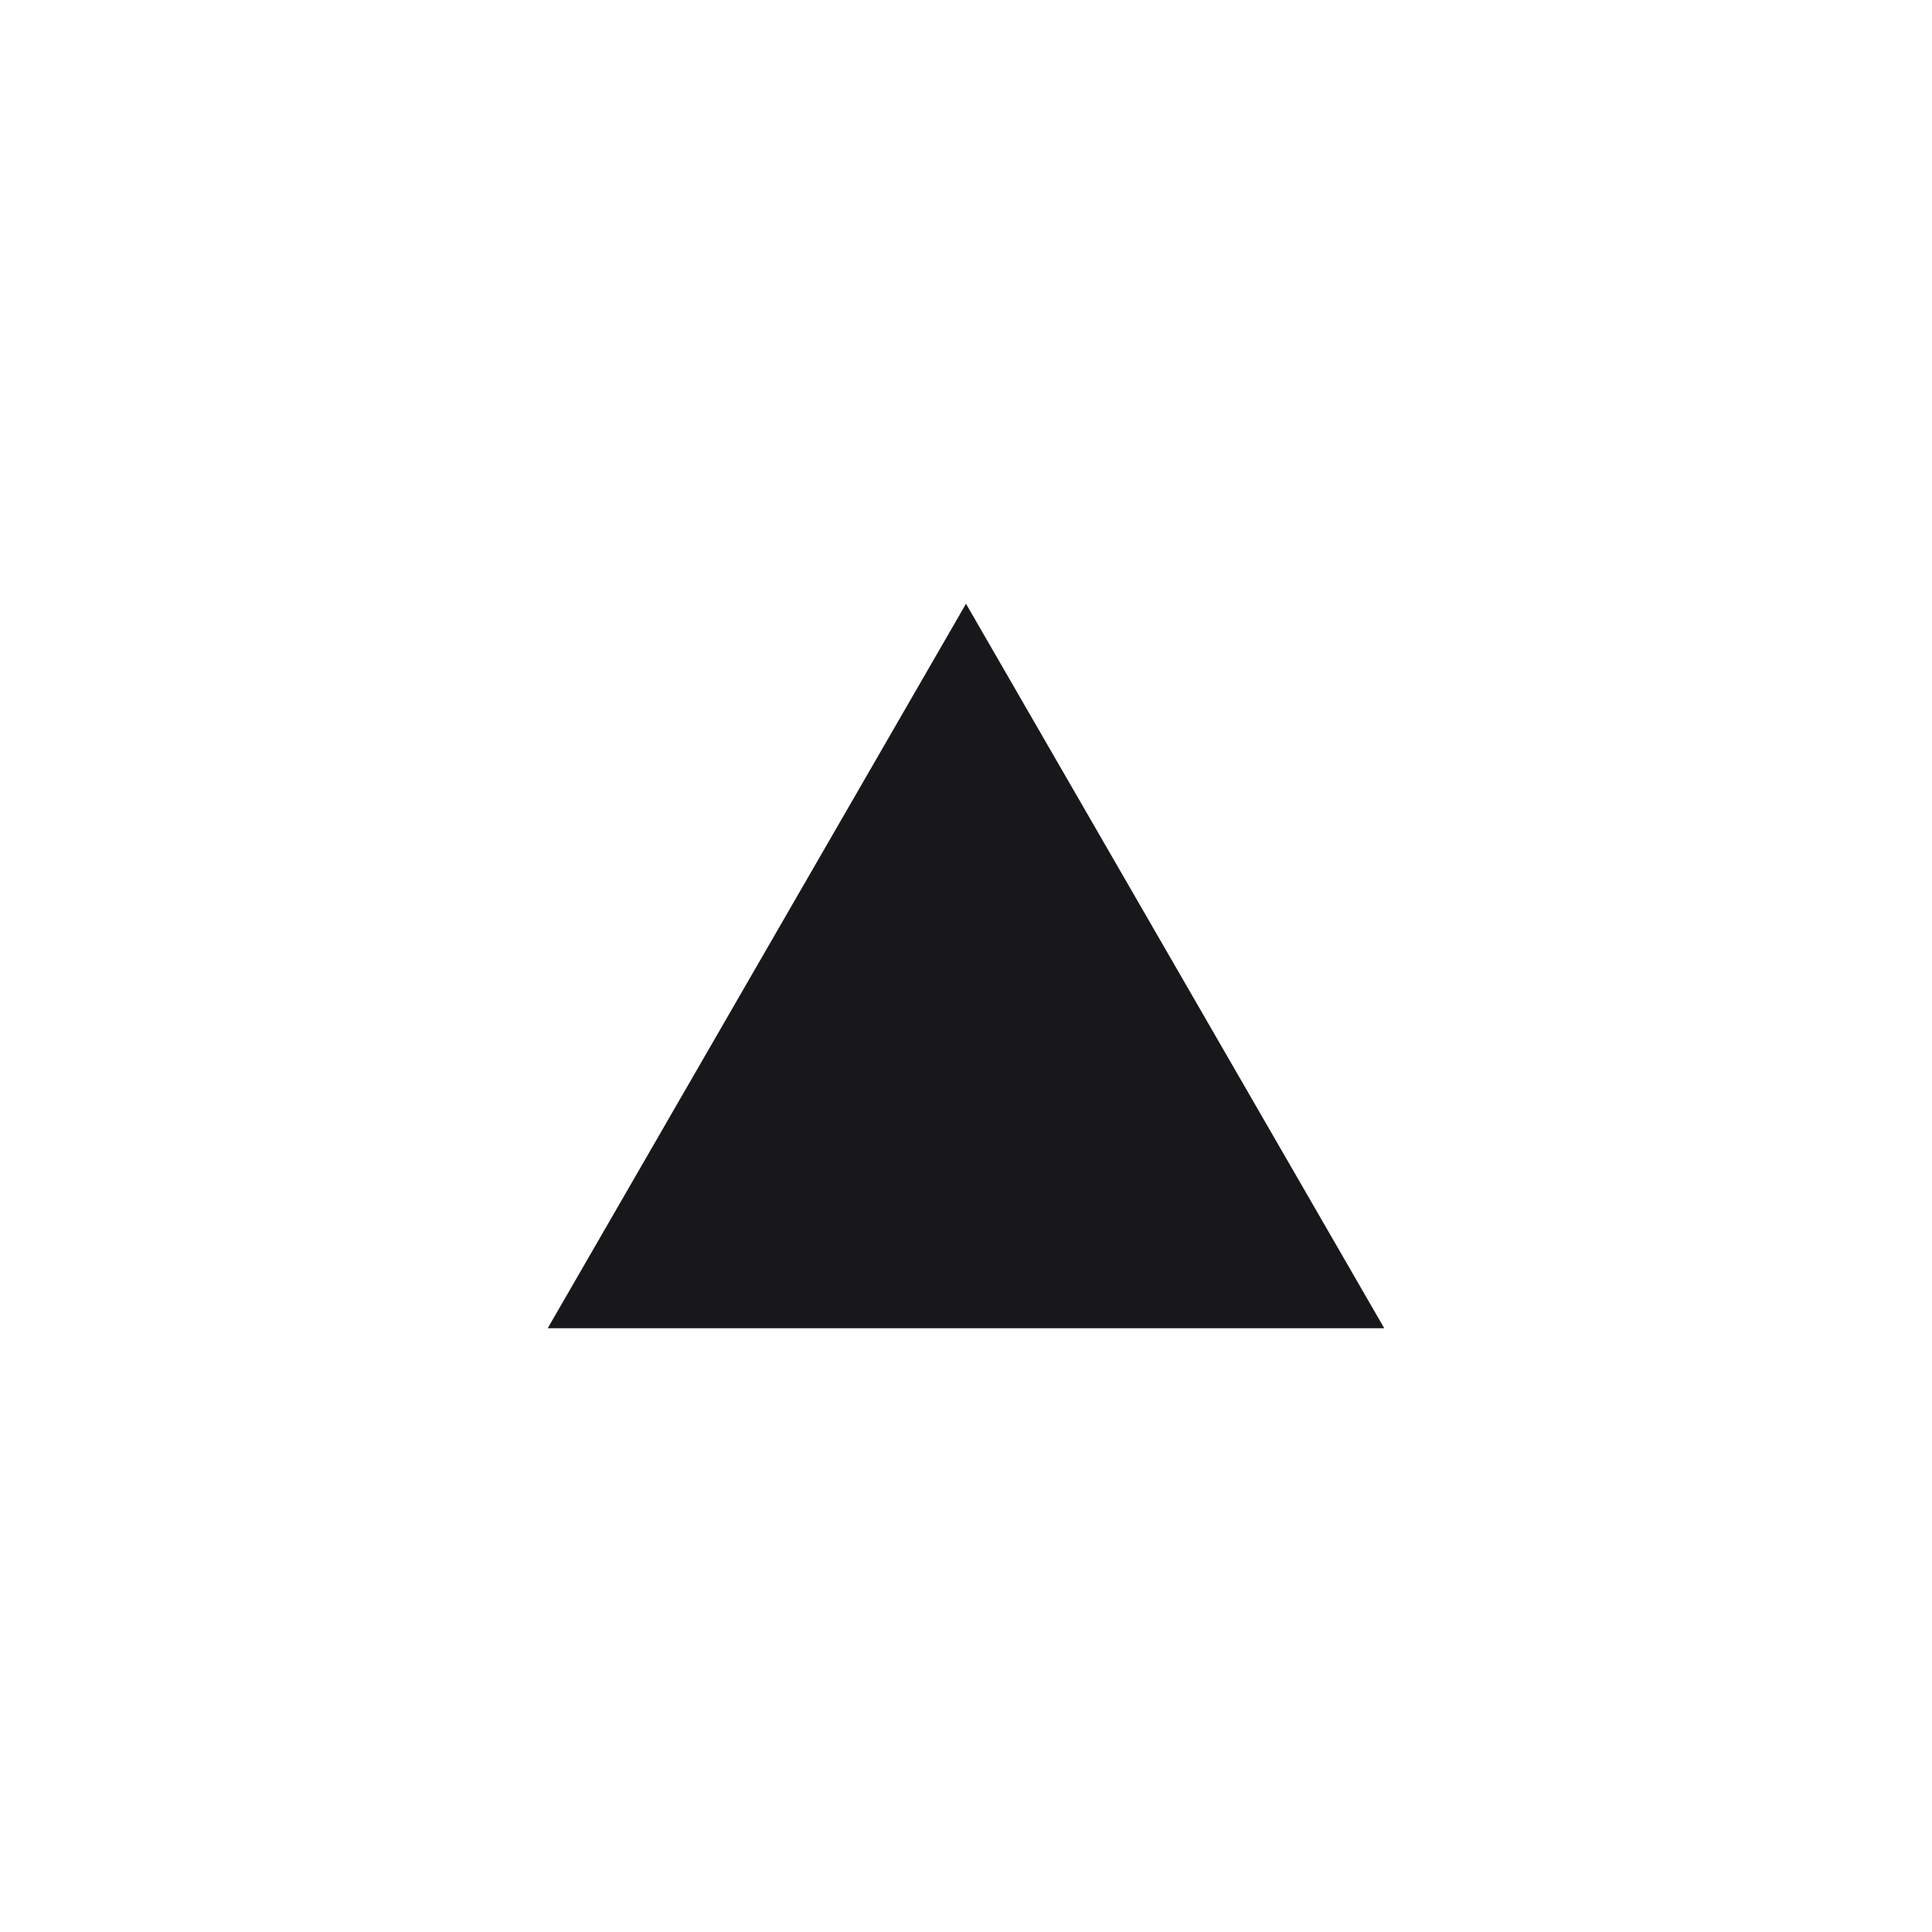
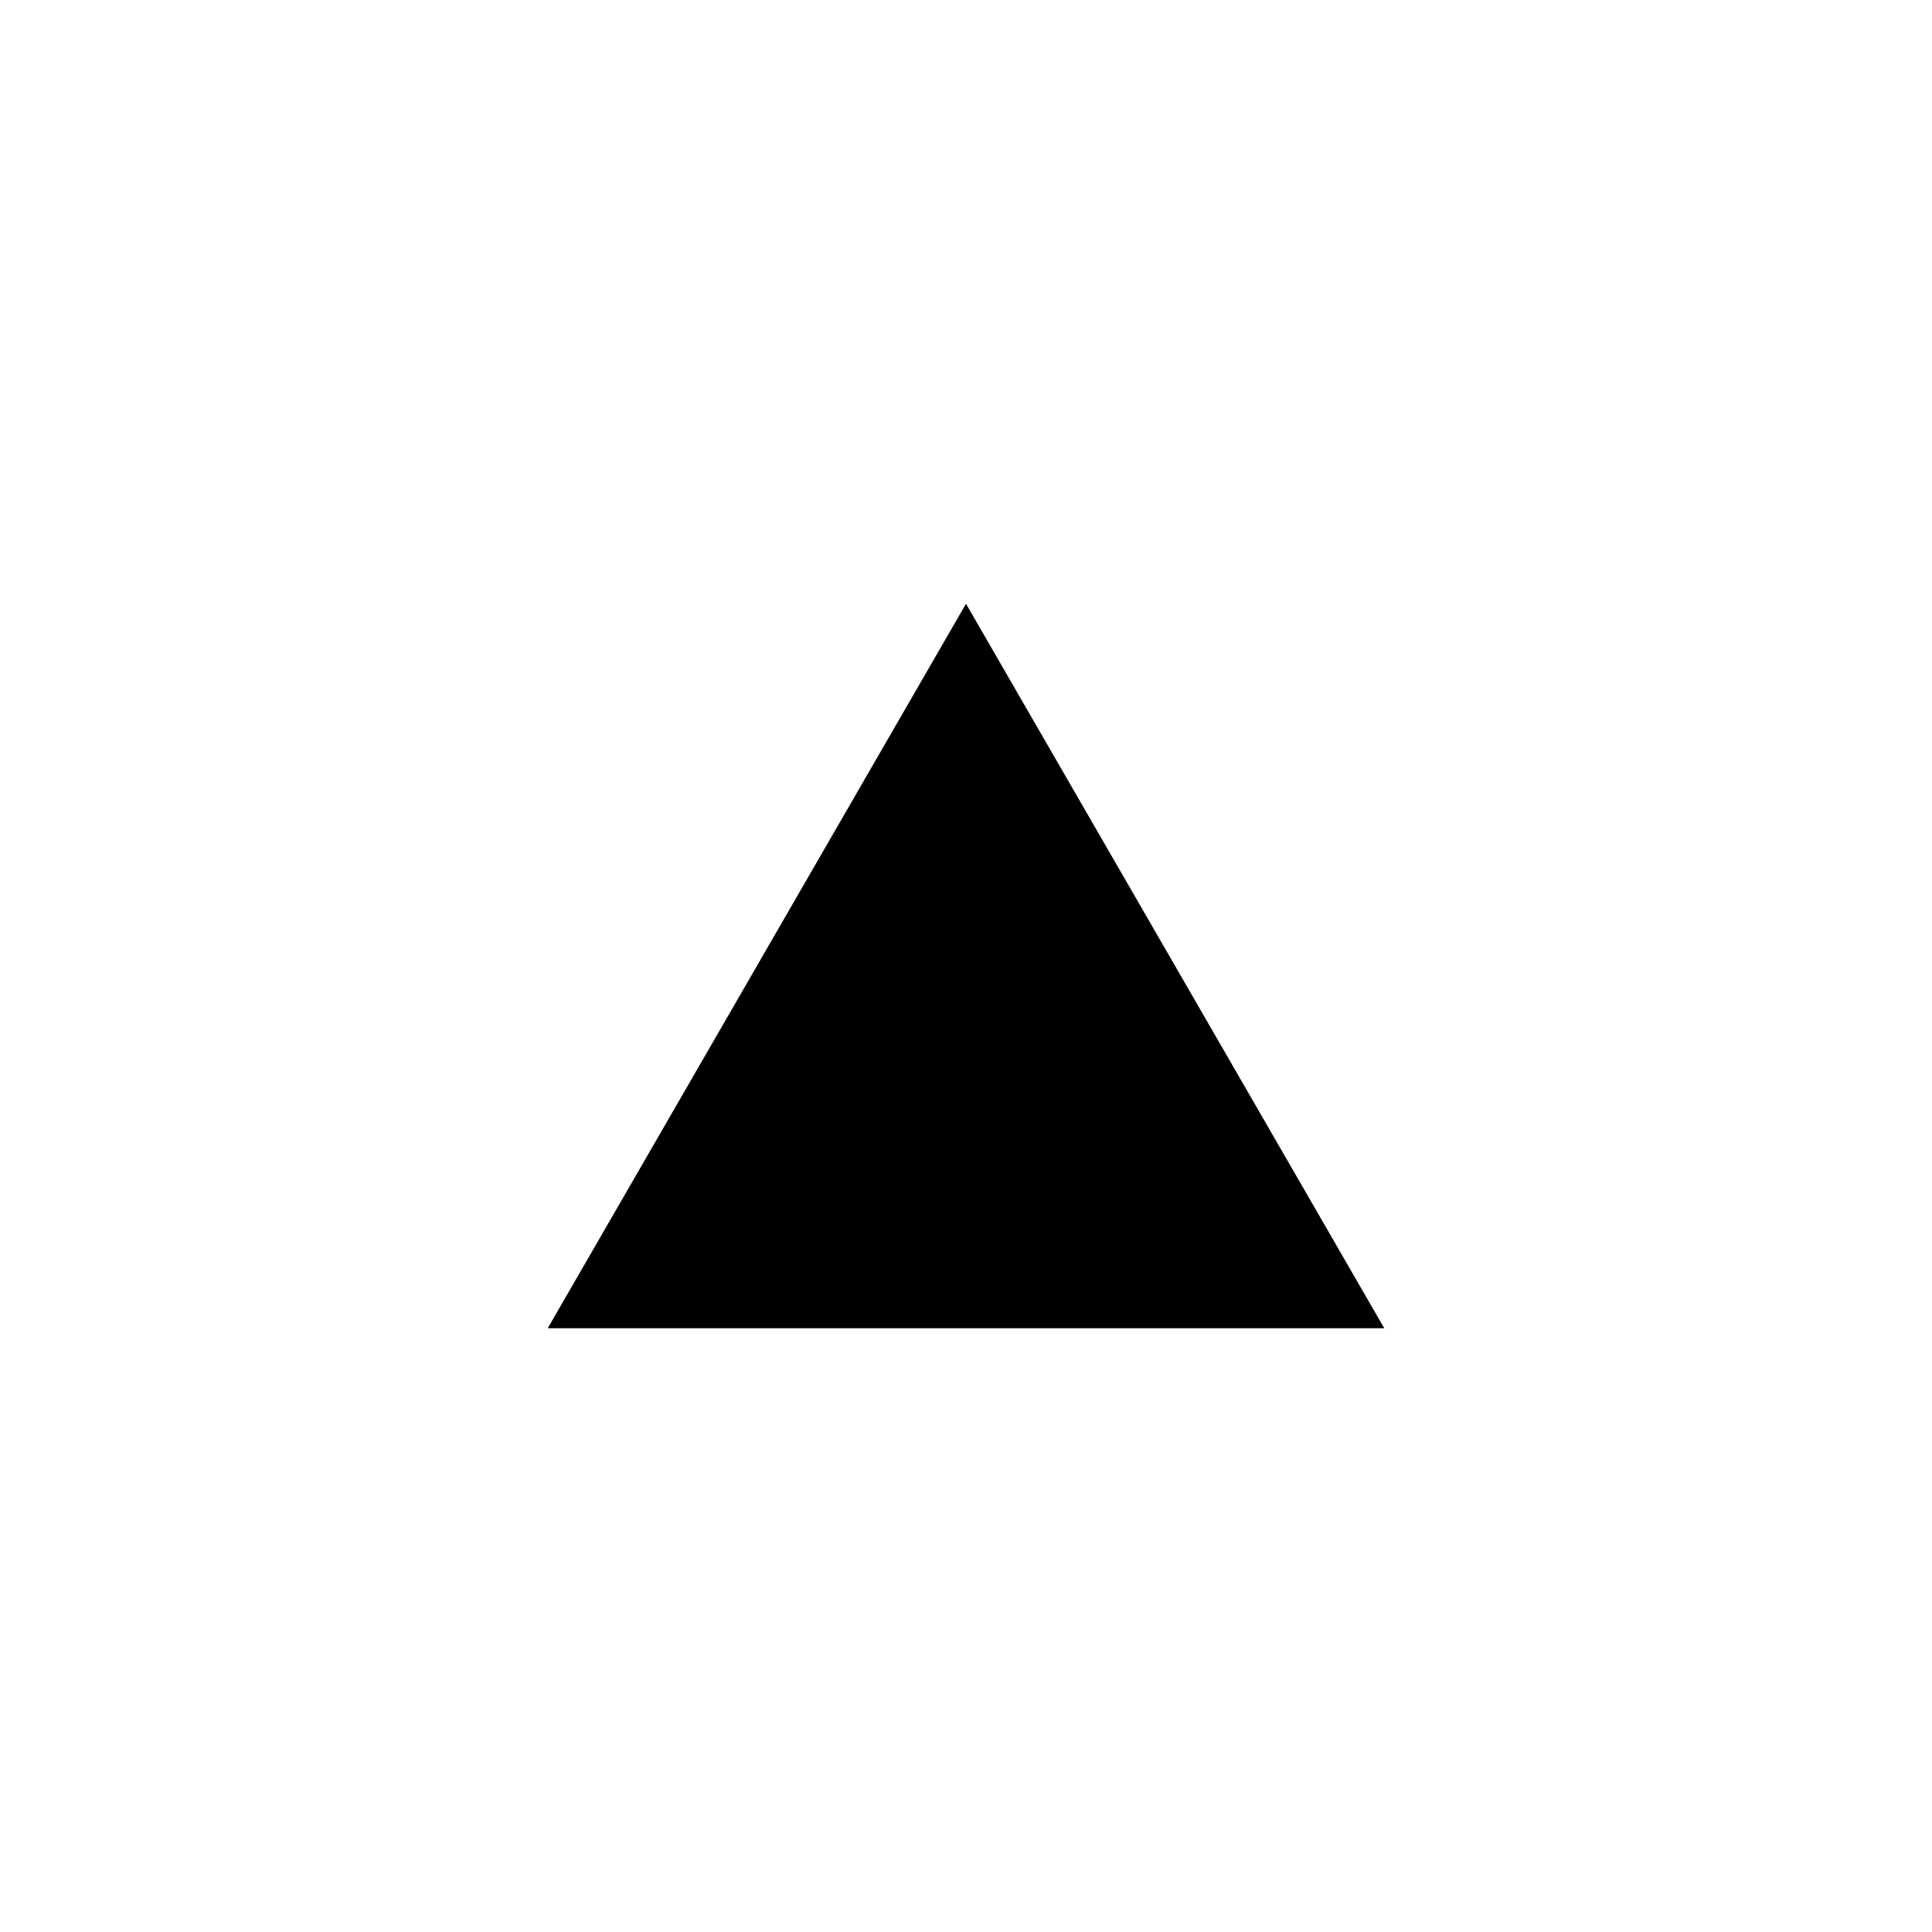
<svg xmlns="http://www.w3.org/2000/svg" viewBox="0 0 24 24" fill="none">
-   <path d="M12 7.5L17.196 16.5H6.804L12 7.5Z" fill="#18181B" />
+   <path d="M12 7.5L17.196 16.5H6.804L12 7.5Z" fill="currentColor" />
</svg>
